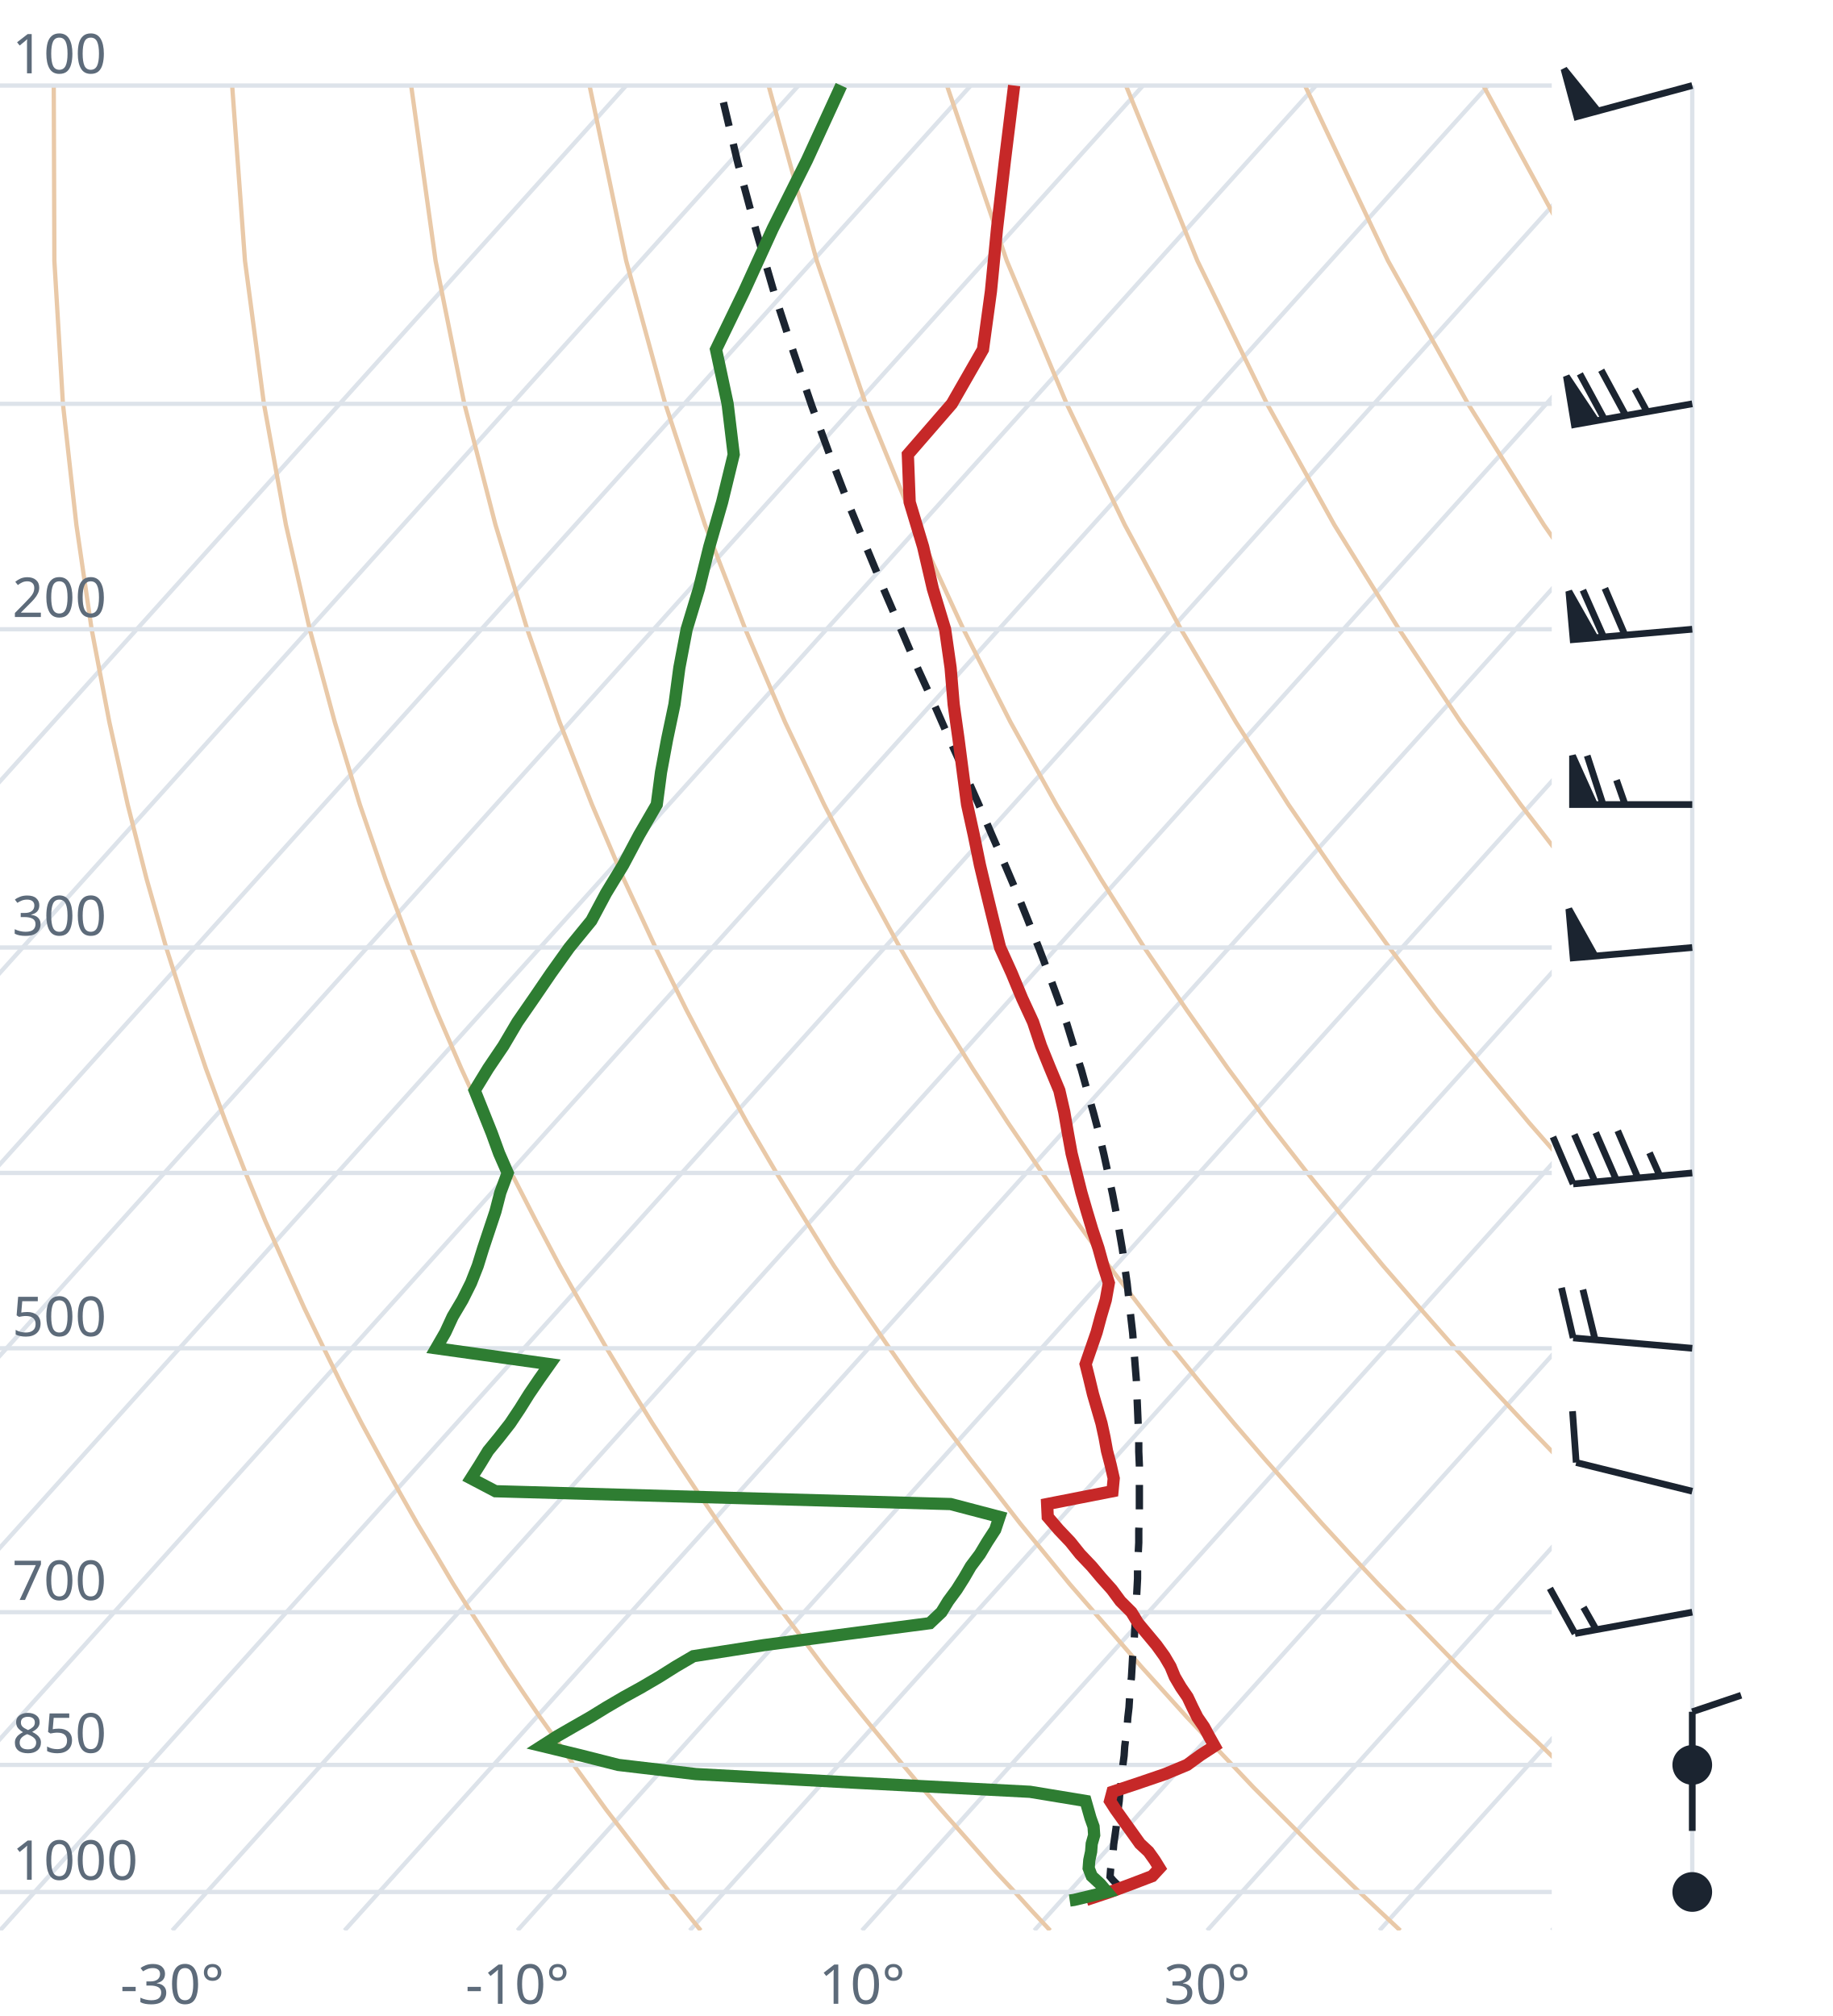
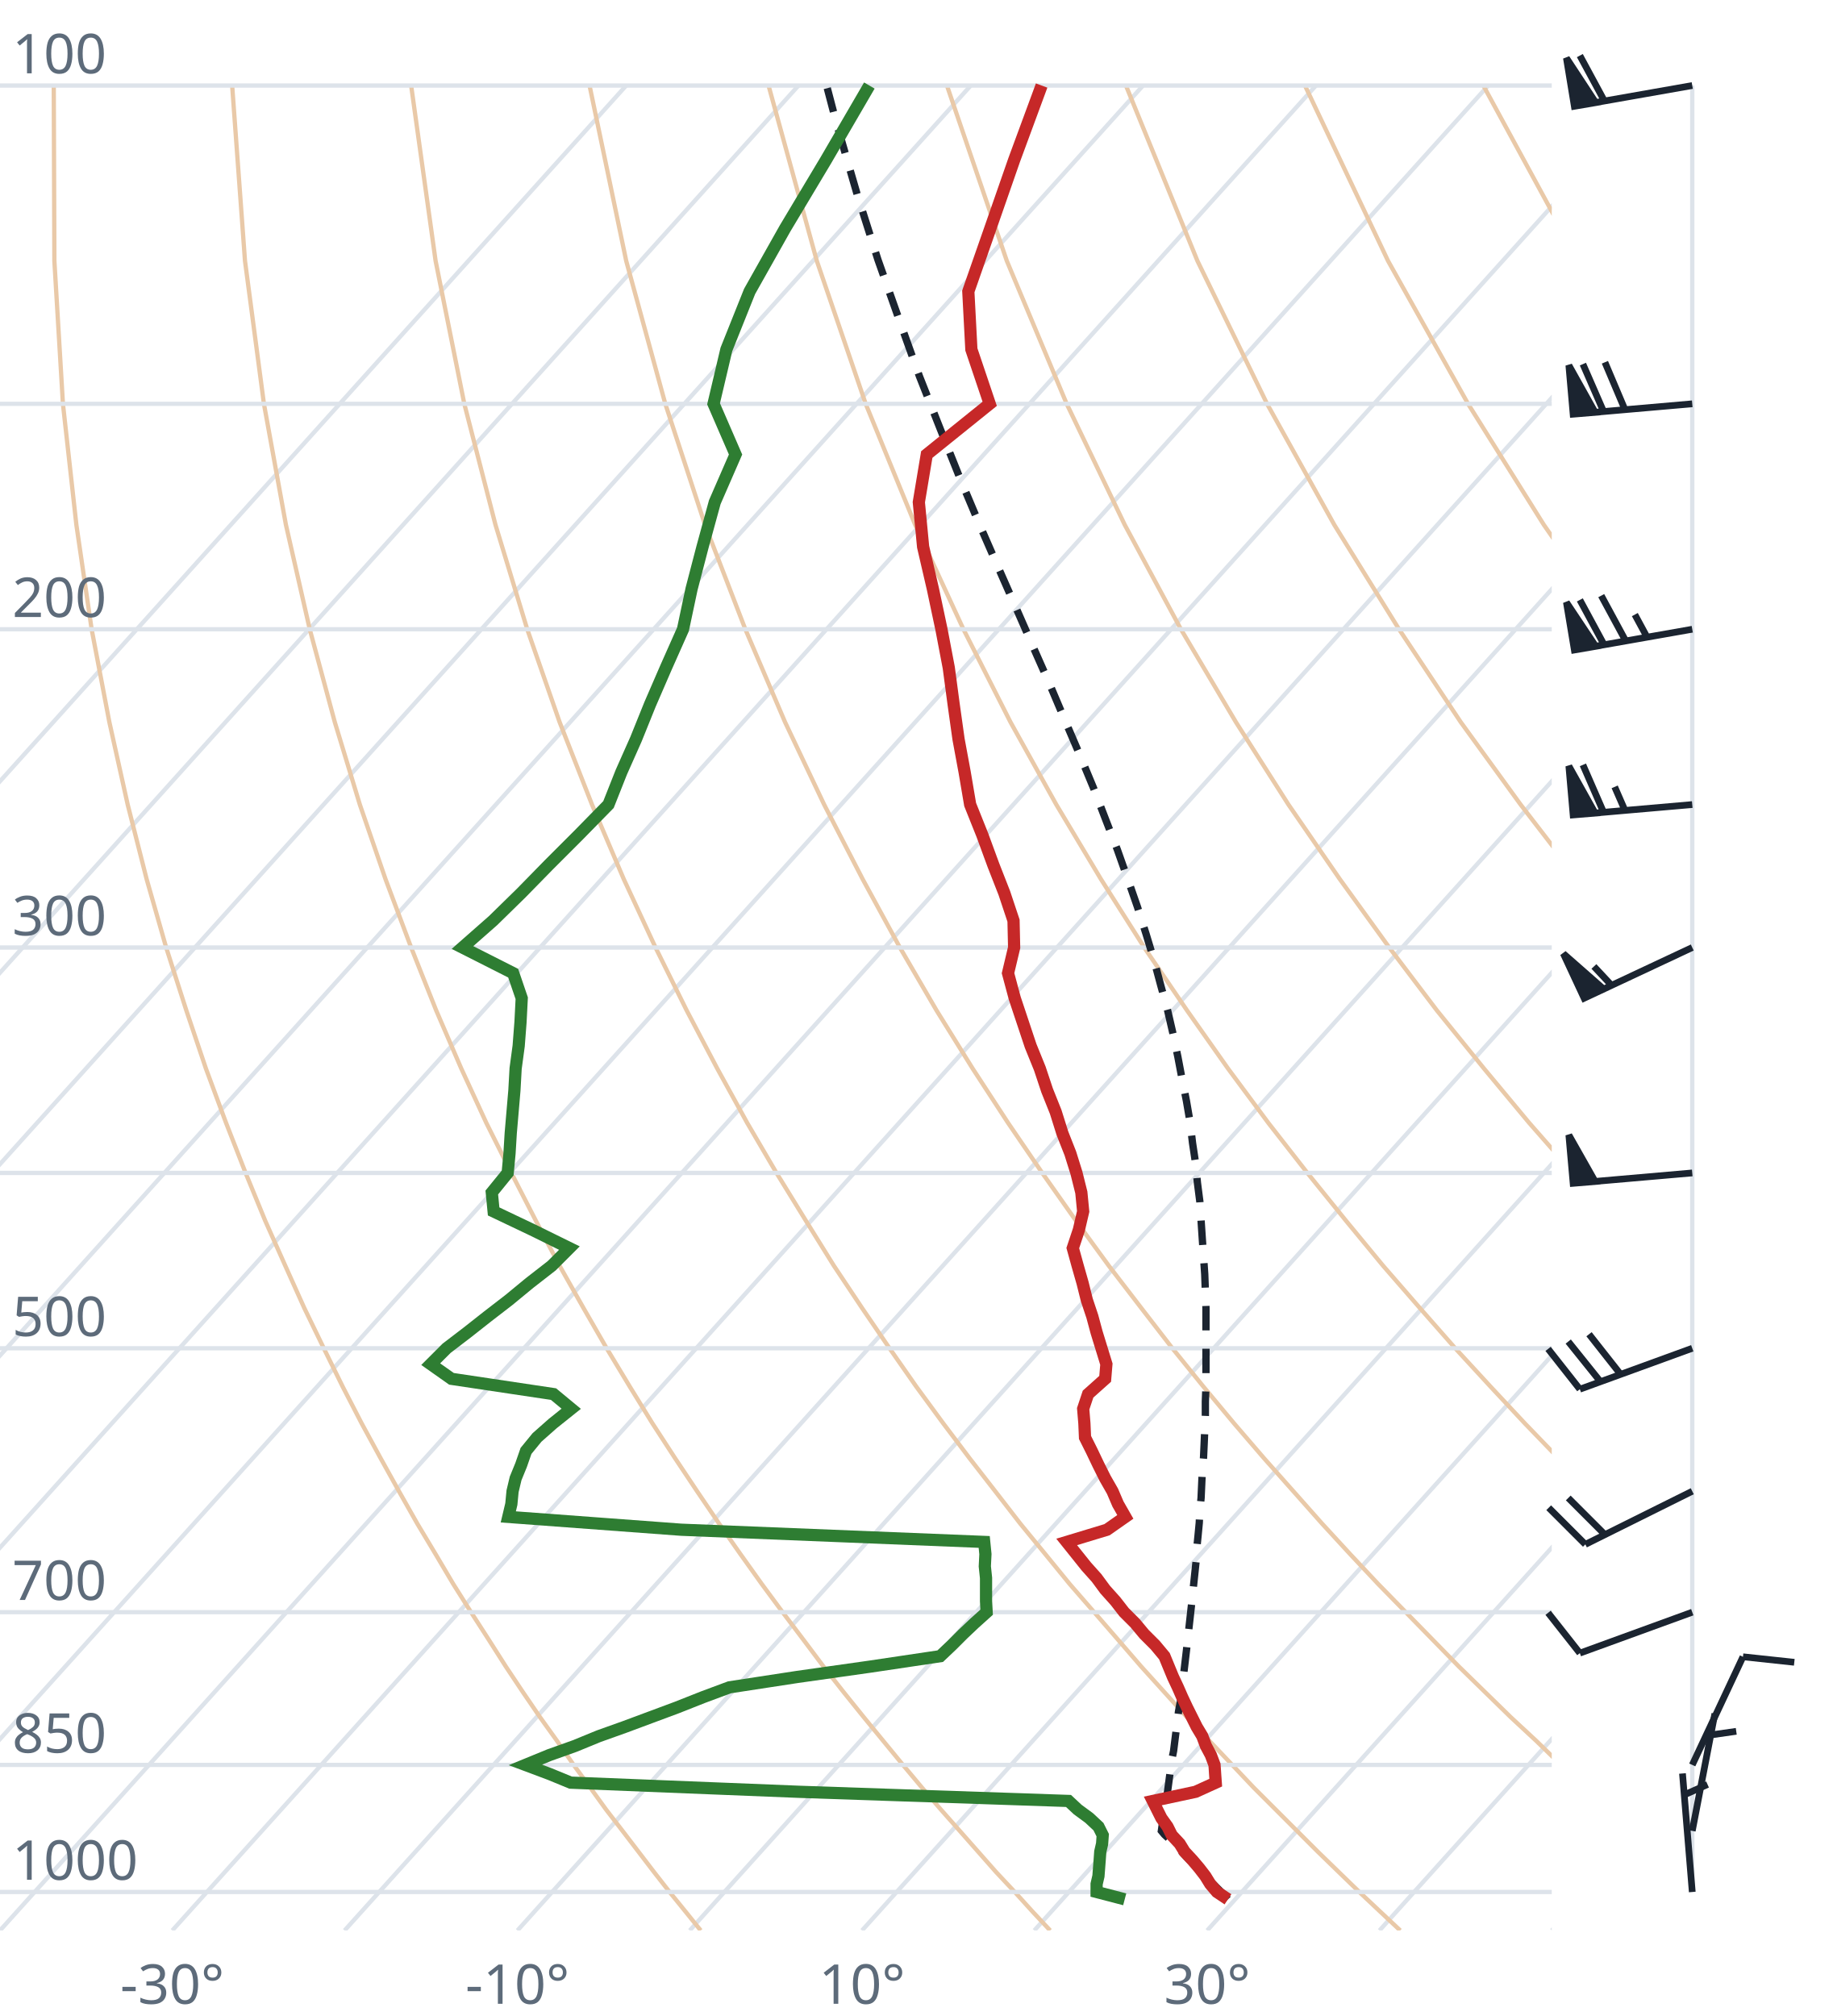
<svg xmlns="http://www.w3.org/2000/svg" viewBox="0 0 300 330" font-family="system-ui,sans-serif" font-size="9">
  <style>.g{stroke:#dde3ea;stroke-width:.7;fill:none}.ad{stroke:#e9c9a8;stroke-width:.7;fill:none}.t{stroke:#c62828;stroke-width:2;fill:none}.d{stroke:#2e7d32;stroke-width:2;fill:none}.pc{stroke:#1b2430;stroke-width:1.2;stroke-dasharray:4 3;fill:none}.barb{stroke:#1b2430;stroke-width:1.1;fill:#1b2430}text{fill:#5d6b7a}</style>
  <clipPath id="c">
    <rect x="0" y="0" width="254" height="316.0" />
  </clipPath>
  <g clip-path="url(#c)">
    <line class="g" x1="-169.3" y1="316.0" x2="102.5" y2="14.0" />
    <line class="g" x1="-141.1" y1="316.0" x2="130.7" y2="14.0" />
    <line class="g" x1="-112.9" y1="316.0" x2="158.9" y2="14.0" />
    <line class="g" x1="-84.7" y1="316.0" x2="187.1" y2="14.0" />
    <line class="g" x1="-56.4" y1="316.0" x2="215.4" y2="14.0" />
    <line class="g" x1="-28.2" y1="316.0" x2="243.6" y2="14.0" />
    <line class="g" x1="0.0" y1="316.0" x2="271.8" y2="14.0" />
    <line class="g" x1="28.2" y1="316.0" x2="300.0" y2="14.0" />
    <line class="g" x1="56.4" y1="316.0" x2="328.2" y2="14.0" />
    <line class="g" x1="84.7" y1="316.0" x2="356.5" y2="14.0" />
    <line class="g" x1="112.9" y1="316.0" x2="384.7" y2="14.0" />
    <line class="g" x1="141.1" y1="316.0" x2="412.9" y2="14.0" />
    <line class="g" x1="169.3" y1="316.0" x2="441.1" y2="14.0" />
    <line class="g" x1="197.6" y1="316.0" x2="469.4" y2="14.0" />
    <line class="g" x1="225.8" y1="316.0" x2="497.6" y2="14.0" />
    <line class="g" x1="254.0" y1="316.0" x2="525.8" y2="14.0" />
    <path class="ad" d="M114.7,316.0L112.2,312.9L109.6,309.7L107.1,306.5L104.5,303.1L101.9,299.7L99.2,296.2L96.6,292.6L93.9,288.9L91.2,285.0L88.4,281.1L85.6,277.0L82.8,272.8L80.0,268.4L77.1,263.9L74.2,259.3L71.3,254.4L68.3,249.4L65.3,244.1L62.3,238.7L59.2,233.0L56.1,227.0L53.0,220.7L49.8,214.1L46.7,207.2L43.4,199.8L40.2,192.0L37.0,183.8L33.7,174.9L30.5,165.4L27.2,155.1L24.0,143.9L20.9,131.7L17.9,118.2L15.0,103.0L12.5,85.9L10.3,66.1L8.9,42.7L8.8,14.0" />
    <path class="ad" d="M171.9,316.0L169.0,312.9L166.1,309.7L163.1,306.5L160.1,303.1L157.1,299.7L154.0,296.2L150.9,292.6L147.8,288.9L144.6,285.0L141.4,281.1L138.1,277.0L134.8,272.8L131.5,268.4L128.1,263.9L124.7,259.3L121.2,254.4L117.7,249.4L114.1,244.1L110.5,238.7L106.8,233.0L103.1,227.0L99.3,220.7L95.5,214.1L91.6,207.2L87.7,199.8L83.7,192.0L79.6,183.8L75.5,174.9L71.4,165.4L67.3,155.1L63.1,143.9L58.9,131.7L54.8,118.2L50.7,103.0L46.8,85.9L43.2,66.1L40.1,42.7L38.0,14.0" />
    <path class="ad" d="M229.2,316.0L225.9,312.9L222.5,309.7L219.2,306.5L215.7,303.1L212.3,299.7L208.8,296.2L205.2,292.6L201.7,288.9L198.0,285.0L194.3,281.1L190.6,277.0L186.8,272.8L183.0,268.4L179.1,263.9L175.1,259.3L171.1,254.4L167.0,249.4L162.9,244.1L158.7,238.7L154.4,233.0L150.0,227.0L145.6,220.7L141.1,214.1L136.5,207.2L131.9,199.8L127.1,192.0L122.3,183.8L117.4,174.9L112.4,165.4L107.3,155.1L102.1,143.9L96.9,131.7L91.6,118.2L86.3,103.0L81.1,85.9L76.0,66.1L71.3,42.7L67.3,14.0" />
    <path class="ad" d="M286.4,316.0L282.7,312.9L279.0,309.7L275.2,306.5L271.4,303.1L267.5,299.7L263.6,296.2L259.6,292.6L255.5,288.9L251.5,285.0L247.3,281.1L243.1,277.0L238.8,272.8L234.5,268.4L230.1,263.9L225.6,259.3L221.0,254.4L216.4,249.4L211.7,244.1L206.9,238.7L202.0,233.0L197.0,227.0L191.9,220.7L186.8,214.1L181.5,207.2L176.1,199.8L170.6,192.0L165.0,183.8L159.2,174.9L153.3,165.4L147.3,155.1L141.2,143.9L134.9,131.7L128.5,118.2L122.0,103.0L115.4,85.9L108.9,66.1L102.5,42.7L96.5,14.0" />
    <path class="ad" d="M343.6,316.0L339.5,312.9L335.4,309.7L331.2,306.5L327.0,303.1L322.7,299.7L318.3,296.2L313.9,292.6L309.4,288.9L304.9,285.0L300.3,281.1L295.6,277.0L290.8,272.8L286.0,268.4L281.0,263.9L276.0,259.3L270.9,254.4L265.7,249.4L260.5,244.1L255.1,238.7L249.6,233.0L244.0,227.0L238.2,220.7L232.4,214.1L226.4,207.2L220.3,199.8L214.0,192.0L207.6,183.8L201.0,174.9L194.3,165.4L187.3,155.1L180.2,143.9L172.9,131.7L165.4,118.2L157.7,103.0L149.8,85.9L141.7,66.1L133.7,42.7L125.8,14.0" />
    <path class="ad" d="M400.9,316.0L396.4,312.9L391.9,309.7L387.3,306.5L382.6,303.1L377.9,299.7L373.1,296.2L368.2,292.6L363.3,288.9L358.3,285.0L353.2,281.1L348.1,277.0L342.8,272.8L337.5,268.4L332.0,263.9L326.5,259.3L320.9,254.4L315.1,249.4L309.2,244.1L303.3,238.7L297.2,233.0L290.9,227.0L284.6,220.7L278.0,214.1L271.4,207.2L264.5,199.8L257.5,192.0L250.3,183.8L242.9,174.9L235.2,165.4L227.4,155.1L219.3,143.9L210.9,131.7L202.3,118.2L193.3,103.0L184.1,85.9L174.6,66.1L164.8,42.7L155.0,14.0" />
    <path class="ad" d="M458.1,316.0L453.2,312.9L448.3,309.7L443.3,306.5L438.2,303.1L433.1,299.7L427.9,296.2L422.6,292.6L417.2,288.9L411.7,285.0L406.2,281.1L400.5,277.0L394.8,272.8L389.0,268.4L383.0,263.9L376.9,259.3L370.8,254.4L364.5,249.4L358.0,244.1L351.5,238.7L344.8,233.0L337.9,227.0L330.9,220.7L323.7,214.1L316.3,207.2L308.7,199.8L300.9,192.0L292.9,183.8L284.7,174.9L276.2,165.4L267.4,155.1L258.3,143.9L248.9,131.7L239.1,118.2L229.0,103.0L218.4,85.9L207.4,66.1L196.0,42.7L184.3,14.0" />
    <path class="ad" d="M515.3,316.0L510.1,312.9L504.7,309.7L499.3,306.5L493.9,303.1L488.3,299.7L482.7,296.2L476.9,292.6L471.1,288.9L465.2,285.0L459.2,281.1L453.0,277.0L446.8,272.8L440.5,268.4L434.0,263.9L427.4,259.3L420.7,254.4L413.8,249.4L406.8,244.1L399.7,238.7L392.4,233.0L384.9,227.0L377.2,220.7L369.3,214.1L361.2,207.2L352.9,199.8L344.4,192.0L335.6,183.8L326.5,174.9L317.1,165.4L307.4,155.1L297.4,143.9L286.9,131.7L276.0,118.2L264.6,103.0L252.7,85.9L240.3,66.1L227.2,42.7L213.6,14.0" />
    <path class="ad" d="M572.6,316.0L566.9,312.9L561.2,309.7L555.4,306.5L549.5,303.1L543.5,299.7L537.4,296.2L531.3,292.6L525.0,288.9L518.6,285.0L512.1,281.1L505.5,277.0L498.8,272.8L491.9,268.4L485.0,263.9L477.9,259.3L470.6,254.4L463.2,249.4L455.6,244.1L447.9,238.7L439.9,233.0L431.8,227.0L423.5,220.7L415.0,214.1L406.2,207.2L397.2,199.8L387.9,192.0L378.3,183.8L368.4,174.9L358.1,165.4L347.5,155.1L336.4,143.9L324.9,131.7L312.9,118.2L300.3,103.0L287.1,85.9L273.1,66.1L258.4,42.7L242.8,14.0" />
    <path class="ad" d="M629.8,316.0L623.8,312.9L617.6,309.7L611.4,306.5L605.1,303.1L598.7,299.7L592.2,296.2L585.6,292.6L578.9,288.9L572.0,285.0L565.1,281.1L558.0,277.0L550.8,272.8L543.4,268.4L536.0,263.9L528.3,259.3L520.5,254.4L512.5,249.4L504.4,244.1L496.1,238.7L487.5,233.0L478.8,227.0L469.8,220.7L460.6,214.1L451.1,207.2L441.4,199.8L431.3,192.0L420.9,183.8L410.2,174.9L399.1,165.4L387.5,155.1L375.5,143.9L362.9,131.7L349.8,118.2L335.9,103.0L321.4,85.9L306.0,66.1L289.6,42.7L272.1,14.0" />
    <line class="g" x1="0" y1="309.7" x2="254" y2="309.7" />
    <line class="g" x1="0" y1="288.9" x2="254" y2="288.9" />
    <line class="g" x1="0" y1="263.9" x2="254" y2="263.9" />
    <line class="g" x1="0" y1="220.7" x2="254" y2="220.7" />
    <line class="g" x1="0" y1="192.0" x2="254" y2="192.0" />
    <line class="g" x1="0" y1="155.1" x2="254" y2="155.1" />
    <line class="g" x1="0" y1="103.0" x2="254" y2="103.0" />
    <line class="g" x1="0" y1="66.1" x2="254" y2="66.1" />
    <line class="g" x1="0" y1="14.0" x2="254" y2="14.0" />
-     <path class="pc" d="M183.5,309.1L182.2,307.8L181.7,307.2L181.8,305.9L182.0,304.6L182.2,303.2L182.3,301.9L182.5,300.5L182.7,299.1L182.8,297.7L183.0,296.3L183.2,294.8L183.3,293.4L183.5,291.9L183.7,290.4L183.8,288.9L184.0,287.4L184.1,285.9L184.3,284.3L184.5,282.7L184.6,281.2L184.8,279.5L184.9,277.9L185.0,276.2L185.2,274.6L185.3,272.9L185.4,271.1L185.6,269.4L185.7,267.6L185.8,265.8L185.9,264.0L186.0,262.2L186.1,260.3L186.2,258.4L186.2,256.5L186.3,254.5L186.4,252.5L186.4,250.5L186.5,248.4L186.5,246.3L186.5,244.2L186.5,242.1L186.5,239.9L186.4,237.6L186.4,235.4L186.3,233.1L186.2,230.7L186.1,228.3L186.0,225.9L185.8,223.4L185.6,220.8L185.4,218.2L185.1,215.6L184.8,212.9L184.5,210.1L184.1,207.3L183.7,204.4L183.2,201.5L182.7,198.5L182.1,195.4L181.4,192.2L180.7,189.0L179.9,185.6L179.0,182.2L178.0,178.7L177.0,175.1L175.8,171.4L174.6,167.5L173.2,163.6L171.7,159.5L170.1,155.3L168.4,151.0L166.6,146.5L164.6,141.8L162.5,137.0L160.3,131.9L158.0,126.7L155.5,121.2L153.0,115.5L150.3,109.6L147.6,103.3L144.8,96.8L141.9,89.8L138.9,82.5L135.9,74.7L132.9,66.5L129.9,57.7L126.8,48.2L123.8,37.9L120.8,26.8L117.9,14.6L117.8,14.0" />
-     <path class="t" d="M177.7,311.1L177.8,311.0L181.7,309.7L185.2,308.4L188.6,307.1L189.8,305.8L189.0,304.5L188.0,303.1L186.6,301.8L185.6,300.4L184.6,299.0L183.6,297.6L182.6,296.2L181.7,294.8L182.1,293.3L186.6,291.8L190.7,290.4L194.3,288.9L196.5,287.3L198.8,285.8L197.9,284.2L197.1,282.7L196.0,281.1L195.2,279.5L194.4,277.8L193.3,276.2L192.3,274.5L191.6,272.8L190.6,271.1L189.3,269.3L187.8,267.5L186.3,265.7L185.2,263.9L183.4,262.1L182.0,260.2L180.3,258.3L178.7,256.4L176.8,254.4L175.2,252.4L173.3,250.4L171.5,248.3L171.4,246.2L182.1,244.1L182.3,242.0L181.8,239.8L181.2,237.5L180.8,235.3L180.3,233.0L179.6,230.6L178.9,228.2L178.3,225.7L177.7,223.3L178.6,220.7L179.5,218.1L180.2,215.5L181.0,212.8L181.5,210.0L180.6,207.2L179.8,204.3L178.8,201.3L177.9,198.3L177.0,195.2L176.2,192.0L175.4,188.8L174.8,185.5L174.2,182.0L173.4,178.5L171.9,174.9L170.4,171.2L169.1,167.3L167.3,163.4L165.6,159.3L163.7,155.1L162.6,150.7L161.5,146.2L160.4,141.6L159.4,136.7L158.3,131.7L157.6,126.4L156.9,121.0L156.1,115.3L155.6,109.3L154.7,103.0L152.7,96.4L151.1,89.5L148.9,82.2L148.6,74.4L155.8,66.1L160.9,57.2L162.2,47.7L163.2,37.4L164.5,26.2L166.0,14.0" />
-     <path class="d" d="M175.1,311.1L175.8,311.0L181.2,309.7L180.1,308.4L178.7,307.1L178.2,305.8L178.3,304.5L178.6,303.1L178.7,301.8L179.1,300.4L179.0,299.0L178.5,297.6L178.1,296.2L177.7,294.8L168.6,293.3L139.7,291.8L113.9,290.4L101.2,288.9L94.9,287.3L88.7,285.8L91.2,284.2L93.8,282.7L96.6,281.1L99.2,279.5L102.1,277.8L105.0,276.2L107.9,274.5L110.6,272.8L113.5,271.1L125.0,269.3L138.4,267.5L152.2,265.7L154.1,263.9L155.2,262.1L156.6,260.2L157.8,258.3L158.9,256.4L160.4,254.4L161.6,252.4L162.9,250.4L163.6,248.3L155.6,246.2L81.1,244.1L77.1,242.0L78.5,239.8L79.9,237.5L81.7,235.3L83.5,233.0L85.1,230.6L86.6,228.2L88.3,225.7L90.0,223.3L71.4,220.7L72.9,218.1L74.1,215.5L75.7,212.8L77.1,210.0L78.2,207.2L79.1,204.3L80.1,201.3L81.1,198.3L81.9,195.2L83.1,192.0L81.7,188.8L80.5,185.5L79.1,182.0L77.7,178.5L79.9,174.9L82.4,171.2L84.7,167.3L87.4,163.4L90.2,159.3L93.2,155.1L96.8,150.7L99.2,146.2L102.0,141.6L104.6,136.7L107.5,131.7L108.2,126.4L109.2,121.0L110.4,115.3L111.2,109.3L112.4,103.0L114.4,96.4L116.1,89.5L118.2,82.2L120.1,74.4L119.1,66.1L117.2,57.2L121.8,47.7L126.5,37.4L132.1,26.2L137.7,14.0" />
+     <path class="pc" d="M201.0,310.9L199.8,309.6L198.5,308.3L197.2,307.0L195.9,305.7L194.6,304.4L193.3,303.0L192.0,301.6L190.6,300.3L190.1,299.7L190.3,298.3L190.5,296.9L190.7,295.5L191.0,294.0L191.2,292.6L191.4,291.1L191.6,289.6L191.8,288.1L192.1,286.6L192.3,285.0L192.5,283.4L192.7,281.9L192.9,280.2L193.2,278.6L193.4,277.0L193.6,275.3L193.8,273.6L194.0,271.9L194.2,270.2L194.4,268.4L194.6,266.6L194.8,264.8L195.0,263.0L195.2,261.1L195.4,259.2L195.6,257.3L195.8,255.4L195.9,253.4L196.1,251.4L196.3,249.3L196.4,247.3L196.6,245.2L196.7,243.0L196.8,240.8L197.0,238.6L197.1,236.4L197.2,234.1L197.3,231.7L197.3,229.4L197.4,226.9L197.4,224.5L197.4,222.0L197.4,219.4L197.4,216.8L197.4,214.1L197.3,211.4L197.2,208.6L197.0,205.7L196.8,202.8L196.6,199.8L196.4,196.7L196.0,193.6L195.7,190.4L195.2,187.1L194.8,183.7L194.2,180.2L193.5,176.7L192.8,173.0L192.0,169.2L191.1,165.3L190.0,161.3L188.9,157.2L187.6,152.9L186.2,148.5L184.6,143.9L182.9,139.1L181.0,134.2L179.0,129.0L176.8,123.7L174.4,118.1L171.9,112.2L169.2,106.1L166.4,99.7L163.4,92.9L160.3,85.8L157.1,78.2L153.9,70.2L150.5,61.6L147.2,52.4L143.7,42.5L140.3,31.8L136.9,20.1L135.3,14.0" />
+     <path class="t" d="M201.0,310.9L199.2,309.7L198.1,308.4L197.3,307.1L196.3,305.8L195.2,304.5L193.9,303.1L193.1,301.8L191.8,300.4L191.1,299.0L190.1,297.6L189.4,296.2L188.7,294.8L195.7,293.3L199.0,291.8L198.9,290.4L198.8,288.9L198.2,287.3L197.4,285.8L196.8,284.2L195.9,282.7L195.1,281.1L194.3,279.5L193.5,277.8L192.8,276.2L192.0,274.5L191.3,272.8L190.6,271.1L189.1,269.3L187.3,267.5L185.8,265.7L184.0,263.9L182.6,262.1L180.9,260.2L179.5,258.3L177.8,256.4L176.2,254.4L174.6,252.4L181.2,250.4L184.2,248.3L183.0,246.2L182.1,244.1L180.9,242.0L179.8,239.8L178.7,237.5L177.6,235.3L177.5,233.0L177.3,230.6L178.1,228.2L180.9,225.7L181.1,223.3L180.3,220.7L179.5,218.1L178.8,215.5L177.9,212.8L177.2,210.0L176.4,207.2L175.6,204.3L176.6,201.3L177.3,198.3L177.0,195.2L176.2,192.0L175.2,188.8L173.9,185.5L172.8,182.0L171.4,178.5L170.2,174.9L168.7,171.2L167.4,167.3L166.1,163.4L165.0,159.3L166.0,155.1L165.9,150.7L164.4,146.2L162.6,141.6L160.8,136.7L158.8,131.7L157.9,126.4L156.9,121.0L156.1,115.3L155.3,109.3L154.1,103.0L152.7,96.4L151.1,89.5L150.4,82.2L151.7,74.4L162.0,66.1L159.0,57.2L158.5,47.7L162.1,37.4L166.0,26.2L170.5,14.0" />
+     <path class="d" d="M184.1,310.9L179.5,309.7L179.5,308.4L179.8,307.1L179.9,305.8L180.0,304.5L180.1,303.1L180.4,301.8L180.5,300.4L179.8,299.0L178.3,297.6L176.4,296.2L174.9,294.8L130.8,293.3L93.4,291.8L90.0,290.4L86.0,288.9L89.9,287.3L94.1,285.8L98.0,284.2L102.2,282.7L106.5,281.1L110.8,279.5L115.1,277.8L119.4,276.2L130.5,274.5L142.5,272.8L153.9,271.1L155.8,269.3L157.6,267.5L159.5,265.7L161.5,263.9L161.4,262.1L161.4,260.2L161.4,258.3L161.2,256.4L161.3,254.4L161.1,252.4L111.5,250.4L83.2,248.3L83.7,246.2L83.9,244.1L84.4,242.0L85.3,239.8L86.1,237.5L87.9,235.3L90.5,233.0L93.5,230.6L90.6,228.2L73.9,225.7L70.5,223.3L73.1,220.7L76.5,218.1L79.8,215.5L83.3,212.8L86.7,210.0L90.3,207.2L93.2,204.3L87.1,201.3L80.8,198.3L80.5,195.2L83.1,192.0L83.4,188.8L83.6,185.5L83.9,182.0L84.2,178.5L84.4,174.9L84.9,171.2L85.2,167.3L85.4,163.4L84.0,159.3L75.7,155.1L80.7,150.7L85.3,146.2L89.8,141.6L94.7,136.7L99.6,131.7L101.7,126.4L104.1,121.0L106.4,115.3L109.0,109.3L111.8,103.0L113.2,96.4L115.0,89.5L117.0,82.2L120.4,74.4L116.8,66.1L118.9,57.2L122.7,47.7L128.5,37.4L135.2,26.2L142.3,14.0" />
  </g>
  <text x="2" y="307.7">1000</text>
  <text x="2" y="286.9">850</text>
  <text x="2" y="261.9">700</text>
  <text x="2" y="218.7">500</text>
  <text x="2" y="153.1">300</text>
  <text x="2" y="101.0">200</text>
  <text x="2" y="12.0">100</text>
  <text x="28.2" y="328" text-anchor="middle">-30°</text>
  <text x="84.7" y="328" text-anchor="middle">-10°</text>
  <text x="141.1" y="328" text-anchor="middle">10°</text>
  <text x="197.6" y="328" text-anchor="middle">30°</text>
  <line class="g" x1="277.0" y1="309.7" x2="277.0" y2="14.0" />
-   <circle class="barb" cx="277.0" cy="309.7" r="2.7" fill="none" />
-   <path class="barb" d="M277.0,299.7L277.0,280.2M277.0,280.2L285.0,277.5" />
-   <circle class="barb" cx="277.0" cy="288.9" r="2.7" fill="none" />
-   <path class="barb" d="M277.0,263.9L257.8,267.4M257.8,267.4L253.7,260.0M261.3,266.8L259.2,263.1" />
-   <path class="barb" d="M277.0,244.1L258.0,239.4M258.0,239.4L257.4,231.0" />
-   <path class="barb" d="M277.0,220.7L257.5,219.0M257.5,219.0L255.6,210.8M261.1,219.3L259.1,211.1" />
-   <path class="barb" d="M277.0,192.0L257.5,193.8M257.5,193.8L254.2,186.1M261.1,193.5L257.7,185.7M264.6,193.2L261.2,185.4M268.1,192.8L264.8,185.1M271.7,192.5L270.0,188.7" />
-   <path class="barb" d="M277.0,155.1L257.5,156.8M257.5,156.8L256.8,148.8L261.1,156.5Z" />
-   <path class="barb" d="M277.0,131.7L257.4,131.7M257.4,131.7L257.4,123.7L261.0,131.7ZM262.4,131.7L259.8,123.7M266.0,131.7L264.6,127.7" />
-   <path class="barb" d="M277.0,103.0L257.5,104.7M257.5,104.7L256.8,96.8L261.1,104.4ZM262.5,104.3L259.1,96.6M266.0,104.0L262.7,96.3" />
-   <path class="barb" d="M277.0,66.1L257.7,69.5M257.7,69.5L256.4,61.6L261.2,68.8ZM262.6,68.6L258.6,61.2M266.1,68.0L262.1,60.6M269.6,67.4L267.6,63.7" />
-   <path class="barb" d="M277.0,14.0L258.1,19.1M258.1,19.1L256.0,11.3L261.5,18.1Z" />
+   <path class="barb" d="M277.0,309.7L275.4,290.3M275.7,293.8L279.5,292.1" />
+   <path class="barb" d="M277.0,299.7L280.7,280.5M280.0,284.0L284.2,283.4" />
+   <path class="barb" d="M277.0,288.9L285.3,271.2M285.3,271.2L293.7,272.1" />
+   <path class="barb" d="M277.0,263.9L258.6,270.6M258.6,270.6L253.4,264.0" />
+   <path class="barb" d="M277.0,244.1L259.5,252.8M259.5,252.8L253.5,246.8M262.7,251.2L256.7,245.2" />
+   <path class="barb" d="M277.0,220.7L258.6,227.4M258.6,227.4L253.4,220.8M262.0,226.2L256.7,219.6M265.3,225.0L260.1,218.4" />
+   <path class="barb" d="M277.0,192.0L257.5,193.7M257.5,193.7L256.8,185.8L261.1,193.4Z" />
+   <path class="barb" d="M277.0,155.1L259.3,163.4M259.3,163.4L255.9,156.1L262.5,161.9ZM263.8,161.3L260.9,158.2" />
+   <path class="barb" d="M277.0,131.7L257.5,133.4M257.5,133.4L256.8,125.4L261.1,133.1ZM262.5,133.0L259.1,125.2M266.0,132.7L264.3,128.8" />
+   <path class="barb" d="M277.0,103.0L257.7,106.4M257.7,106.4L256.4,98.6L261.2,105.8ZM262.6,105.6L258.6,98.2M266.1,104.9L262.1,97.5M269.6,104.3L267.6,100.6" />
+   <path class="barb" d="M277.0,66.1L257.5,67.8M257.5,67.8L256.8,59.8L261.1,67.5ZM262.5,67.4L259.1,59.6M266.0,67.1L262.7,59.3" />
+   <path class="barb" d="M277.0,14.0L257.7,17.4M257.7,17.4L256.4,9.5L261.2,16.8ZM262.6,16.5L258.6,9.1" />
</svg>
